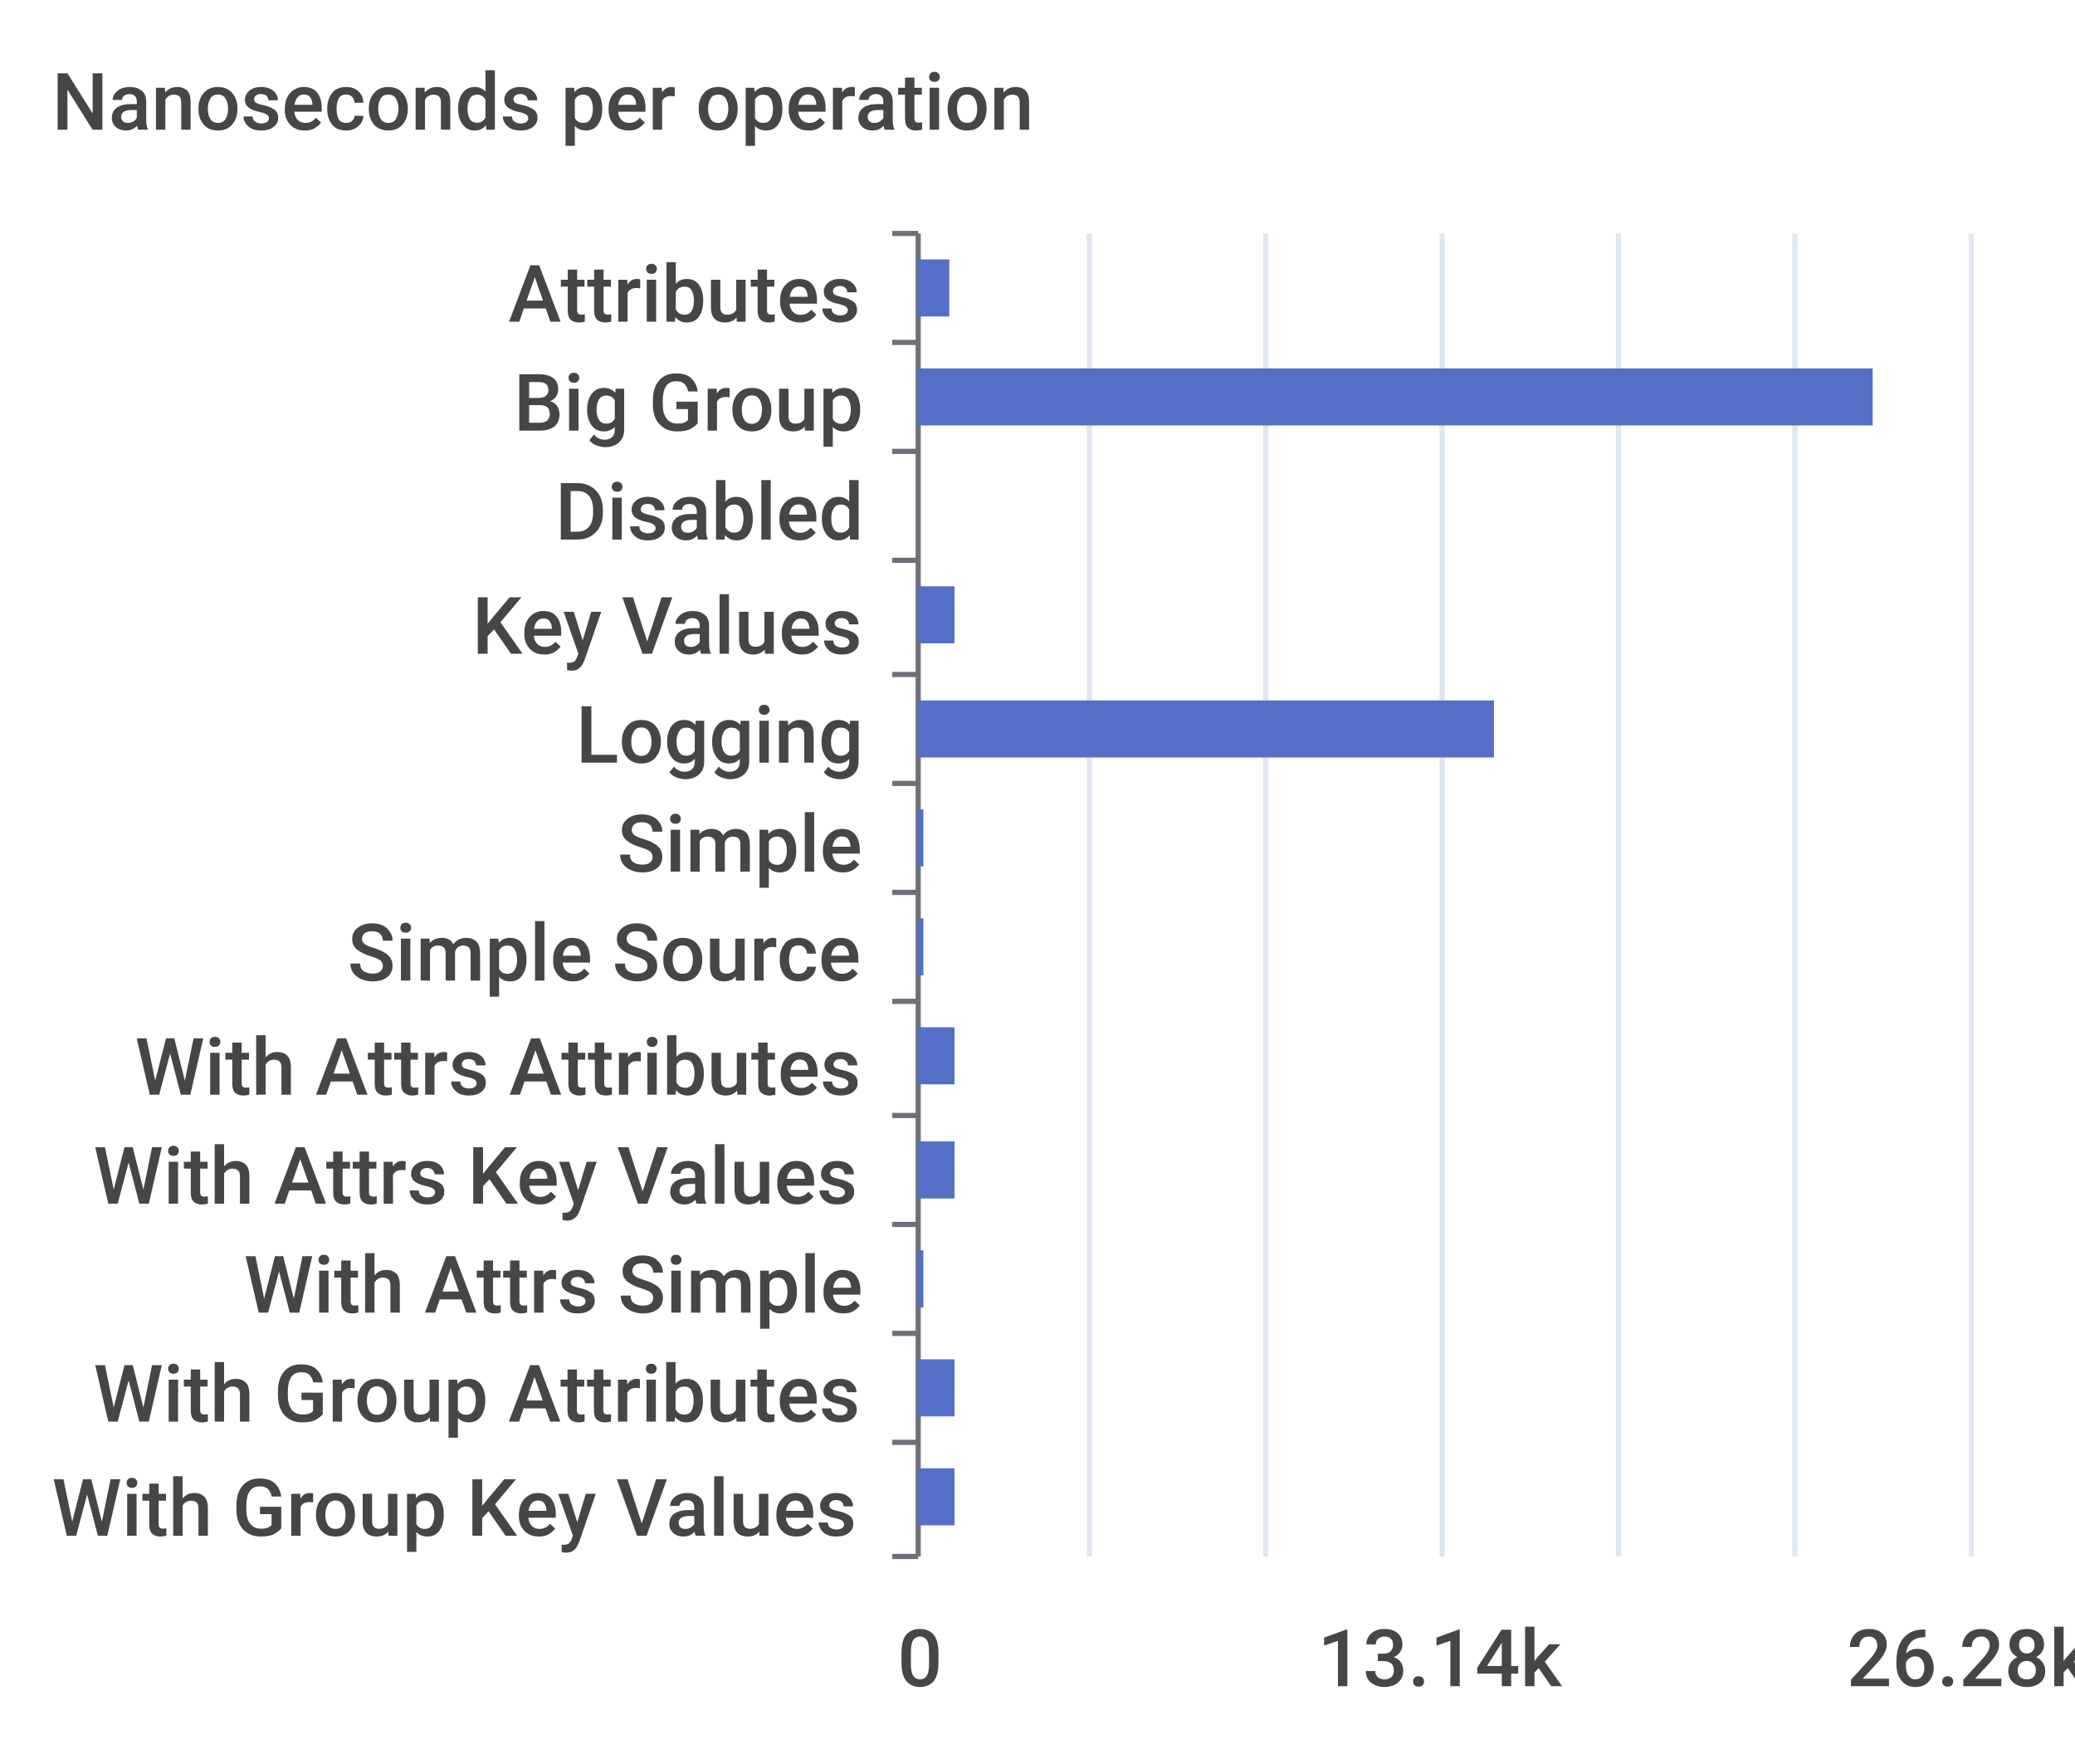
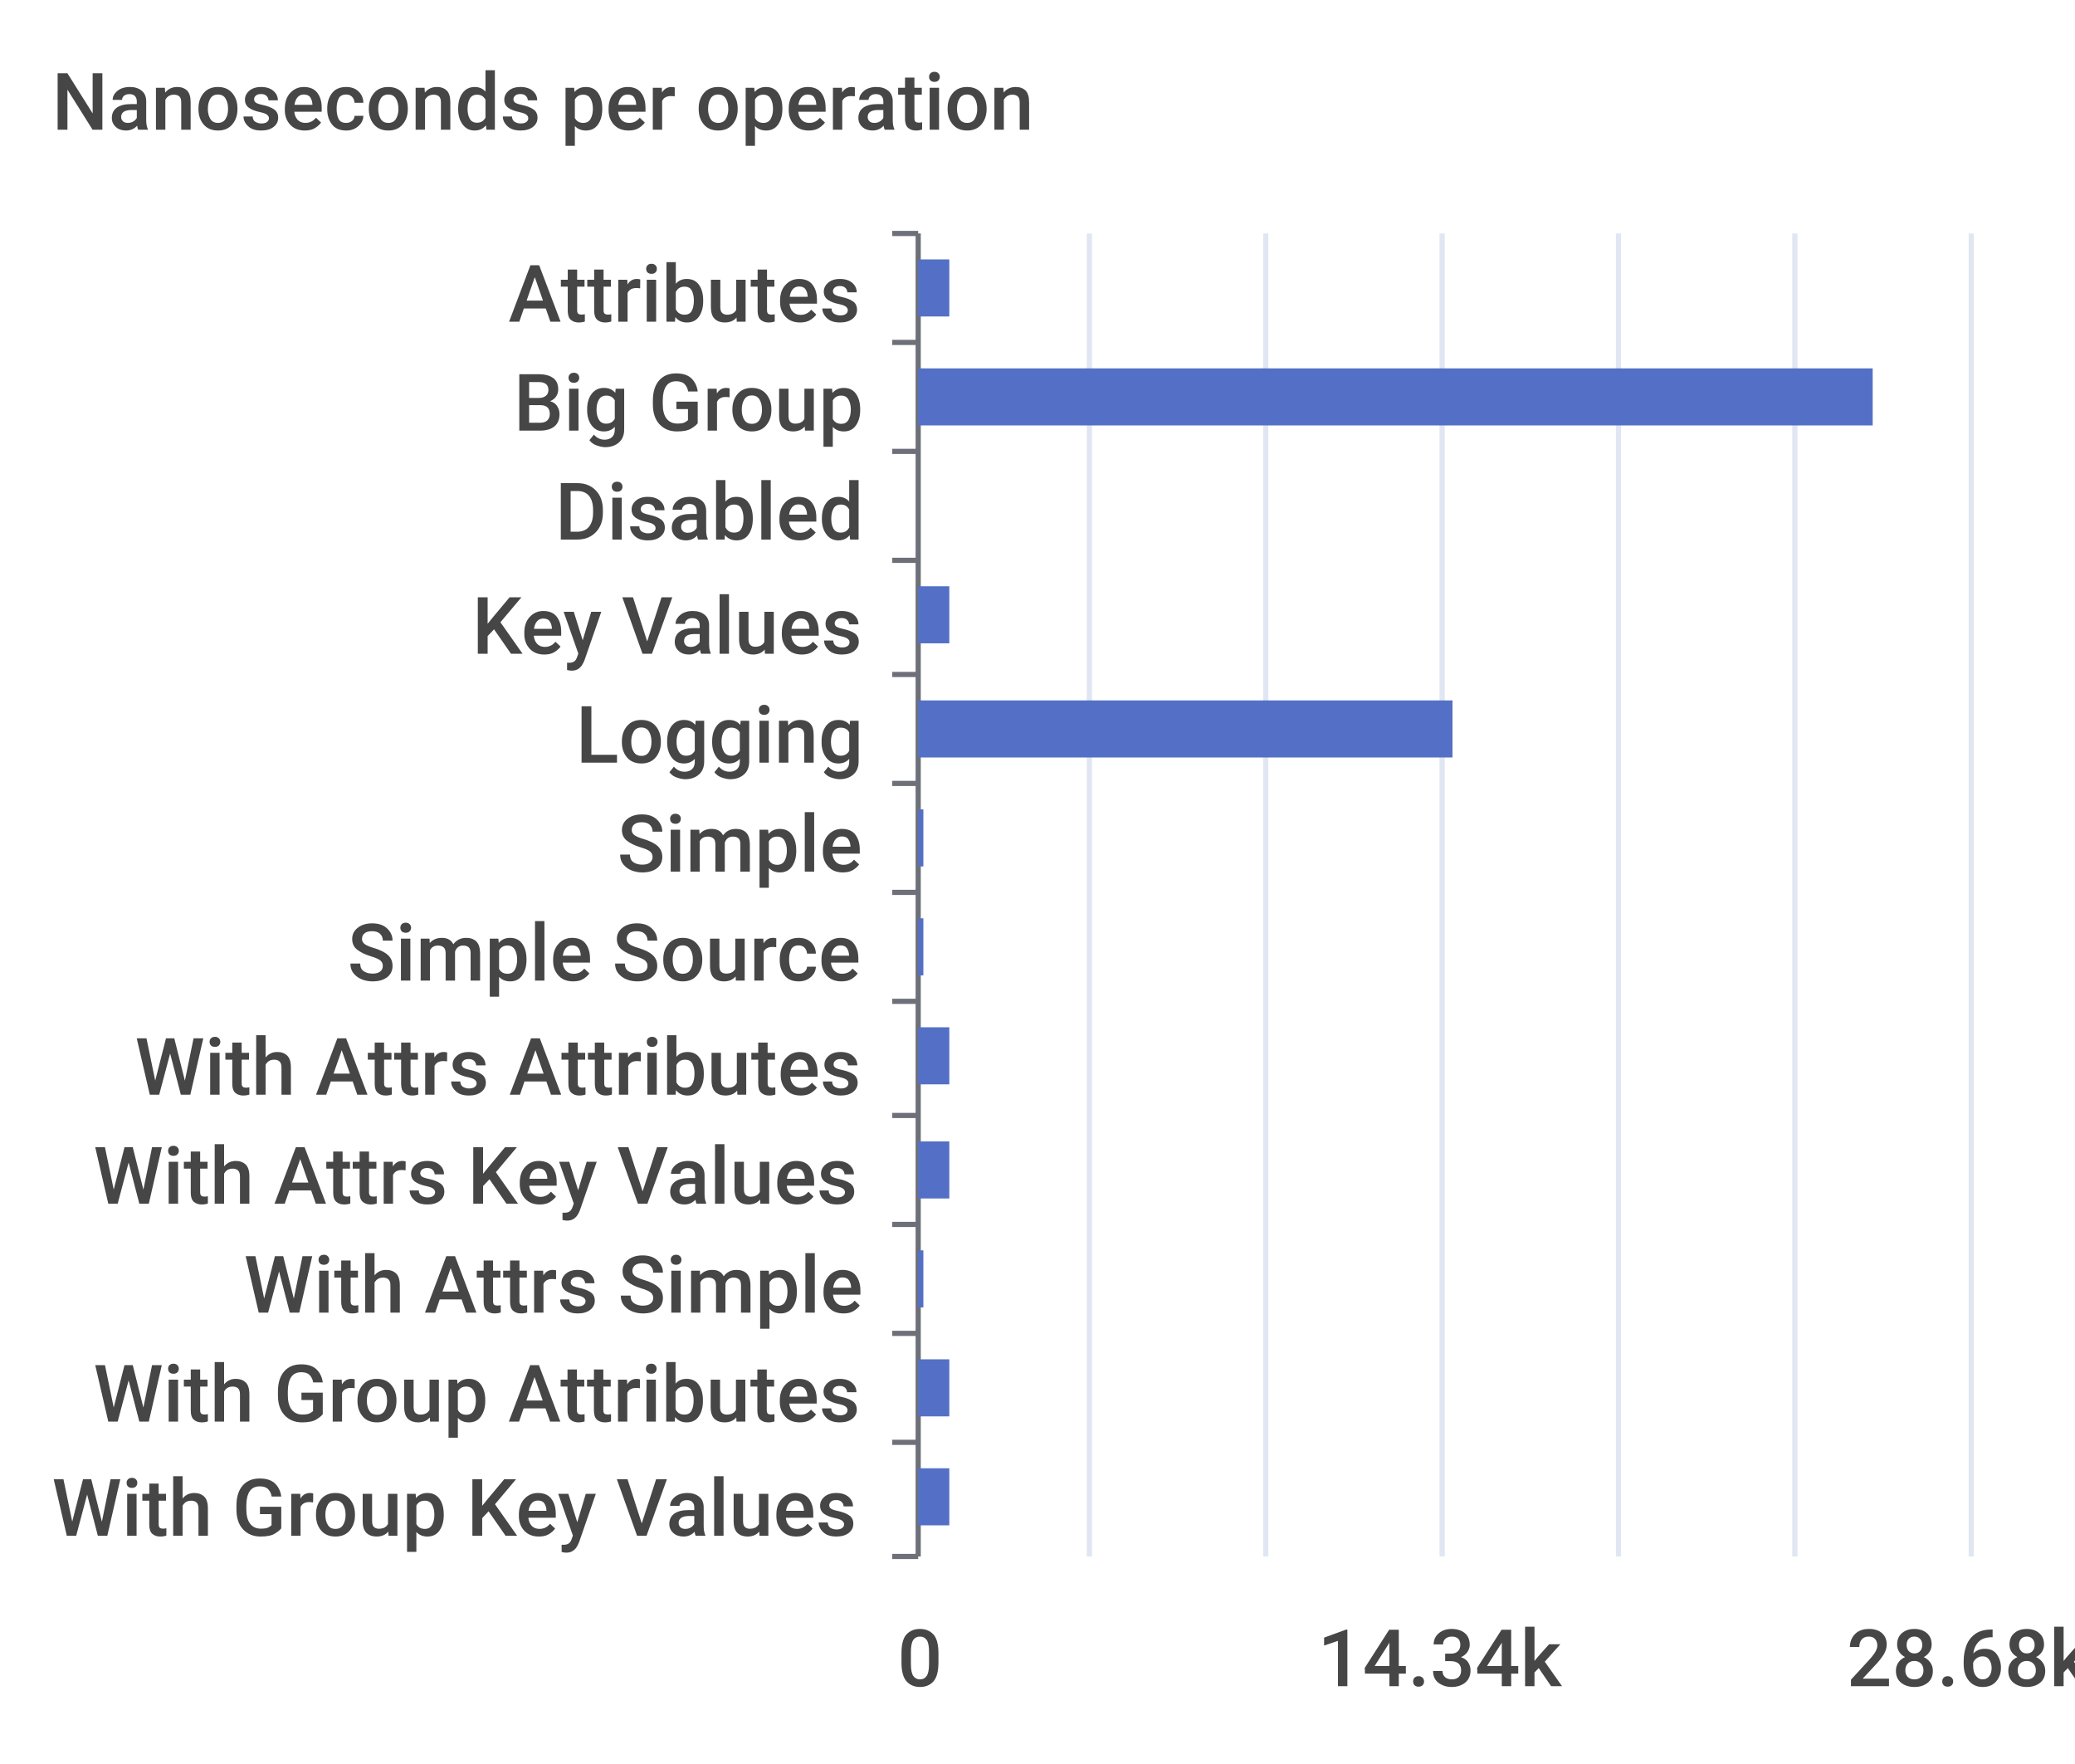
<svg xmlns="http://www.w3.org/2000/svg" width="400" height="340">\n<path d="M 0 0 L 400 0 L 400 340 L 0 340 L 0 0" style="stroke-width:0;stroke:none;fill:rgba(255,255,255,1.0)" />
  <text x="10" y="25" style="stroke-width:0;stroke:none;fill:rgba(70,70,70,1.0);font-size:15.3px;font-family:'Roboto Medium',sans-serif">Nanoseconds per operation</text>
  <path d="M 172 45 L 177 45" style="stroke-width:1;stroke:rgba(110,112,121,1.0);fill:none" />
  <path d="M 172 66 L 177 66" style="stroke-width:1;stroke:rgba(110,112,121,1.0);fill:none" />
  <path d="M 172 87 L 177 87" style="stroke-width:1;stroke:rgba(110,112,121,1.0);fill:none" />
  <path d="M 172 108 L 177 108" style="stroke-width:1;stroke:rgba(110,112,121,1.0);fill:none" />
  <path d="M 172 130 L 177 130" style="stroke-width:1;stroke:rgba(110,112,121,1.0);fill:none" />
  <path d="M 172 151 L 177 151" style="stroke-width:1;stroke:rgba(110,112,121,1.0);fill:none" />
  <path d="M 172 172 L 177 172" style="stroke-width:1;stroke:rgba(110,112,121,1.0);fill:none" />
  <path d="M 172 193 L 177 193" style="stroke-width:1;stroke:rgba(110,112,121,1.0);fill:none" />
  <path d="M 172 215 L 177 215" style="stroke-width:1;stroke:rgba(110,112,121,1.0);fill:none" />
  <path d="M 172 236 L 177 236" style="stroke-width:1;stroke:rgba(110,112,121,1.0);fill:none" />
  <path d="M 172 257 L 177 257" style="stroke-width:1;stroke:rgba(110,112,121,1.0);fill:none" />
  <path d="M 172 278 L 177 278" style="stroke-width:1;stroke:rgba(110,112,121,1.0);fill:none" />
  <path d="M 172 300 L 177 300" style="stroke-width:1;stroke:rgba(110,112,121,1.0);fill:none" />
  <path d="M 177 45 L 177 300" style="stroke-width:1;stroke:rgba(110,112,121,1.0);fill:none" />
  <text x="98" y="62" style="stroke-width:0;stroke:none;fill:rgba(70,70,70,1.0);font-size:15.3px;font-family:'Roboto Medium',sans-serif">Attributes</text>
  <text x="99" y="83" style="stroke-width:0;stroke:none;fill:rgba(70,70,70,1.0);font-size:15.3px;font-family:'Roboto Medium',sans-serif">Big Group</text>
  <text x="107" y="104" style="stroke-width:0;stroke:none;fill:rgba(70,70,70,1.0);font-size:15.3px;font-family:'Roboto Medium',sans-serif">Disabled</text>
  <text x="91" y="126" style="stroke-width:0;stroke:none;fill:rgba(70,70,70,1.0);font-size:15.3px;font-family:'Roboto Medium',sans-serif">Key Values</text>
  <text x="111" y="147" style="stroke-width:0;stroke:none;fill:rgba(70,70,70,1.0);font-size:15.3px;font-family:'Roboto Medium',sans-serif">Logging</text>
  <text x="119" y="168" style="stroke-width:0;stroke:none;fill:rgba(70,70,70,1.0);font-size:15.3px;font-family:'Roboto Medium',sans-serif">Simple</text>
  <text x="67" y="189" style="stroke-width:0;stroke:none;fill:rgba(70,70,70,1.0);font-size:15.3px;font-family:'Roboto Medium',sans-serif">Simple Source</text>
  <text x="26" y="211" style="stroke-width:0;stroke:none;fill:rgba(70,70,70,1.0);font-size:15.3px;font-family:'Roboto Medium',sans-serif">With Attrs Attributes</text>
  <text x="18" y="232" style="stroke-width:0;stroke:none;fill:rgba(70,70,70,1.0);font-size:15.3px;font-family:'Roboto Medium',sans-serif">With Attrs Key Values</text>
  <text x="47" y="253" style="stroke-width:0;stroke:none;fill:rgba(70,70,70,1.0);font-size:15.3px;font-family:'Roboto Medium',sans-serif">With Attrs Simple</text>
  <text x="18" y="274" style="stroke-width:0;stroke:none;fill:rgba(70,70,70,1.0);font-size:15.3px;font-family:'Roboto Medium',sans-serif">With Group Attributes</text>
  <text x="10" y="296" style="stroke-width:0;stroke:none;fill:rgba(70,70,70,1.0);font-size:15.3px;font-family:'Roboto Medium',sans-serif">With Group Key Values</text>
  <text x="173" y="325" style="stroke-width:0;stroke:none;fill:rgba(70,70,70,1.0);font-size:15.3px;font-family:'Roboto Medium',sans-serif">0</text>
-   <text x="254" y="325" style="stroke-width:0;stroke:none;fill:rgba(70,70,70,1.0);font-size:15.3px;font-family:'Roboto Medium',sans-serif">13.14k</text>
-   <text x="356" y="325" style="stroke-width:0;stroke:none;fill:rgba(70,70,70,1.0);font-size:15.3px;font-family:'Roboto Medium',sans-serif">26.28k</text>
+   <text x="254" y="325" style="stroke-width:0;stroke:none;fill:rgba(70,70,70,1.0);font-size:15.3px;font-family:'Roboto Medium',sans-serif">14.34k</text>
+   <text x="356" y="325" style="stroke-width:0;stroke:none;fill:rgba(70,70,70,1.0);font-size:15.3px;font-family:'Roboto Medium',sans-serif">28.68k</text>
  <path d="M 210 45 L 210 300" style="stroke-width:1;stroke:rgba(224,230,242,1.0);fill:none" />
  <path d="M 244 45 L 244 300" style="stroke-width:1;stroke:rgba(224,230,242,1.0);fill:none" />
  <path d="M 278 45 L 278 300" style="stroke-width:1;stroke:rgba(224,230,242,1.0);fill:none" />
  <path d="M 312 45 L 312 300" style="stroke-width:1;stroke:rgba(224,230,242,1.0);fill:none" />
  <path d="M 346 45 L 346 300" style="stroke-width:1;stroke:rgba(224,230,242,1.0);fill:none" />
  <path d="M 380 45 L 380 300" style="stroke-width:1;stroke:rgba(224,230,242,1.0);fill:none" />
-   <path d="M 177 283 L 184 283 L 184 294 L 177 294 L 177 283" style="stroke-width:0;stroke:none;fill:rgba(84,112,198,1.0)" />
-   <path d="M 177 262 L 184 262 L 184 273 L 177 273 L 177 262" style="stroke-width:0;stroke:none;fill:rgba(84,112,198,1.0)" />
+   <path d="M 177 283 L 183 283 L 183 294 L 177 294 L 177 283" style="stroke-width:0;stroke:none;fill:rgba(84,112,198,1.0)" />
+   <path d="M 177 262 L 183 262 L 183 273 L 177 273 L 177 262" style="stroke-width:0;stroke:none;fill:rgba(84,112,198,1.0)" />
  <path d="M 177 241 L 178 241 L 178 252 L 177 252 L 177 241" style="stroke-width:0;stroke:none;fill:rgba(84,112,198,1.0)" />
-   <path d="M 177 220 L 184 220 L 184 231 L 177 231 L 177 220" style="stroke-width:0;stroke:none;fill:rgba(84,112,198,1.0)" />
-   <path d="M 177 198 L 184 198 L 184 209 L 177 209 L 177 198" style="stroke-width:0;stroke:none;fill:rgba(84,112,198,1.0)" />
+   <path d="M 177 220 L 183 220 L 183 231 L 177 231 L 177 220" style="stroke-width:0;stroke:none;fill:rgba(84,112,198,1.0)" />
+   <path d="M 177 198 L 183 198 L 183 209 L 177 209 L 177 198" style="stroke-width:0;stroke:none;fill:rgba(84,112,198,1.0)" />
  <path d="M 177 177 L 178 177 L 178 188 L 177 188 L 177 177" style="stroke-width:0;stroke:none;fill:rgba(84,112,198,1.0)" />
  <path d="M 177 156 L 178 156 L 178 167 L 177 167 L 177 156" style="stroke-width:0;stroke:none;fill:rgba(84,112,198,1.0)" />
-   <path d="M 177 135 L 288 135 L 288 146 L 177 146 L 177 135" style="stroke-width:0;stroke:none;fill:rgba(84,112,198,1.0)" />
-   <path d="M 177 113 L 184 113 L 184 124 L 177 124 L 177 113" style="stroke-width:0;stroke:none;fill:rgba(84,112,198,1.0)" />
+   <path d="M 177 135 L 280 135 L 280 146 L 177 146 L 177 135" style="stroke-width:0;stroke:none;fill:rgba(84,112,198,1.0)" />
+   <path d="M 177 113 L 183 113 L 183 124 L 177 124 L 177 113" style="stroke-width:0;stroke:none;fill:rgba(84,112,198,1.0)" />
  <path d="M 177 92 L 177 92 L 177 103 L 177 103 L 177 92" style="stroke-width:0;stroke:none;fill:rgba(84,112,198,1.0)" />
  <path d="M 177 71 L 361 71 L 361 82 L 177 82 L 177 71" style="stroke-width:0;stroke:none;fill:rgba(84,112,198,1.0)" />
  <path d="M 177 50 L 183 50 L 183 61 L 177 61 L 177 50" style="stroke-width:0;stroke:none;fill:rgba(84,112,198,1.0)" />
</svg>
